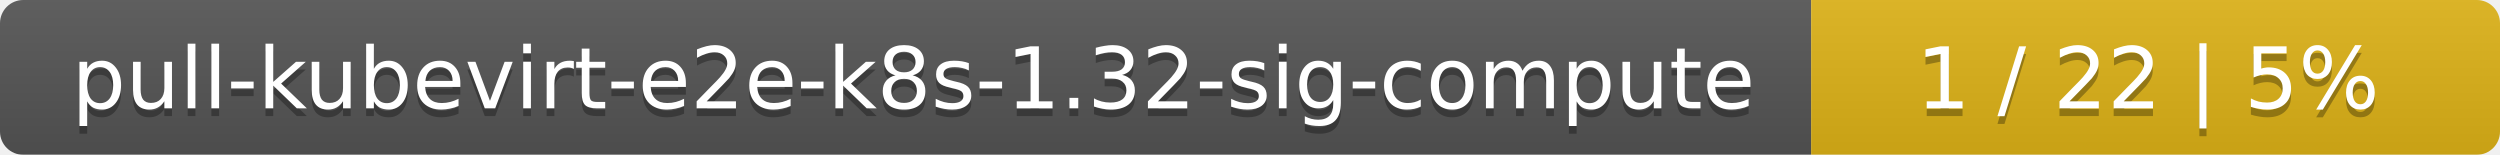
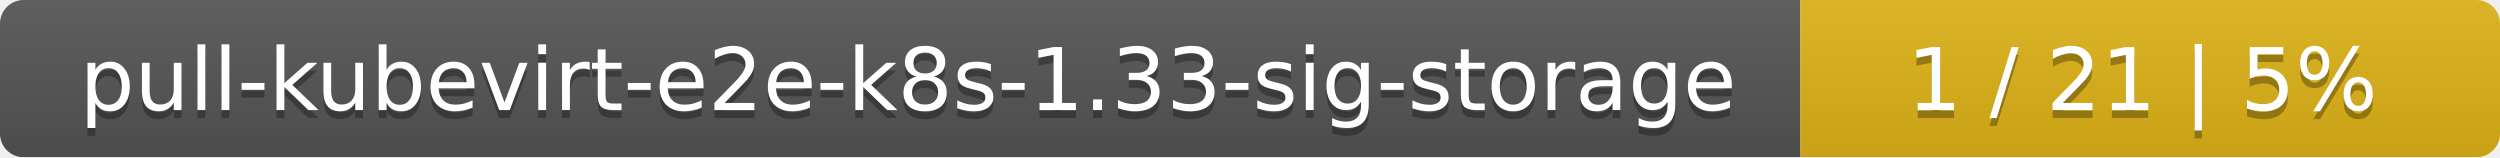
- <svg xmlns="http://www.w3.org/2000/svg" width="323" height="20">
+ <svg xmlns="http://www.w3.org/2000/svg" width="318" height="20">
  <linearGradient id="smooth" x2="0" y2="100%">
    <stop offset="0" stop-color="#bbb" stop-opacity=".1" />
    <stop offset="1" stop-opacity=".1" />
  </linearGradient>
  <mask id="round">
-     <rect width="323" height="20" rx="3" fill="#fff" />
+     <rect width="318" height="20" rx="3" fill="#fff" />
  </mask>
  <g mask="url(#round)">
-     <rect width="234" height="20" fill="#555" />
-     <rect x="234" width="89" height="20" fill="#dfb317" />
-     <rect width="323" height="20" fill="url(#smooth)" />
+     <rect width="229" height="20" fill="#555" />
+     <rect x="229" width="89" height="20" fill="#dfb317" />
+     <rect width="318" height="20" fill="url(#smooth)" />
  </g>
  <g fill="#fff" text-anchor="middle" font-family="DejaVu Sans,Verdana,Geneva,sans-serif" font-size="11">
-     <text x="118" y="15" fill="#010101" fill-opacity=".3">pull-kubevirt-e2e-k8s-1.32-sig-compute</text>
-     <text x="118" y="14">pull-kubevirt-e2e-k8s-1.32-sig-compute</text>
-     <text x="277.5" y="15" fill="#010101" fill-opacity=".3">1 / 22    |    5%</text>
-     <text x="277.5" y="14">1 / 22    |    5%</text>
+     <text x="115.5" y="15" fill="#010101" fill-opacity=".3">pull-kubevirt-e2e-k8s-1.33-sig-storage</text>
+     <text x="115.5" y="14">pull-kubevirt-e2e-k8s-1.33-sig-storage</text>
+     <text x="272.5" y="15" fill="#010101" fill-opacity=".3">1 / 21    |    5%</text>
+     <text x="272.5" y="14">1 / 21    |    5%</text>
  </g>
</svg>
